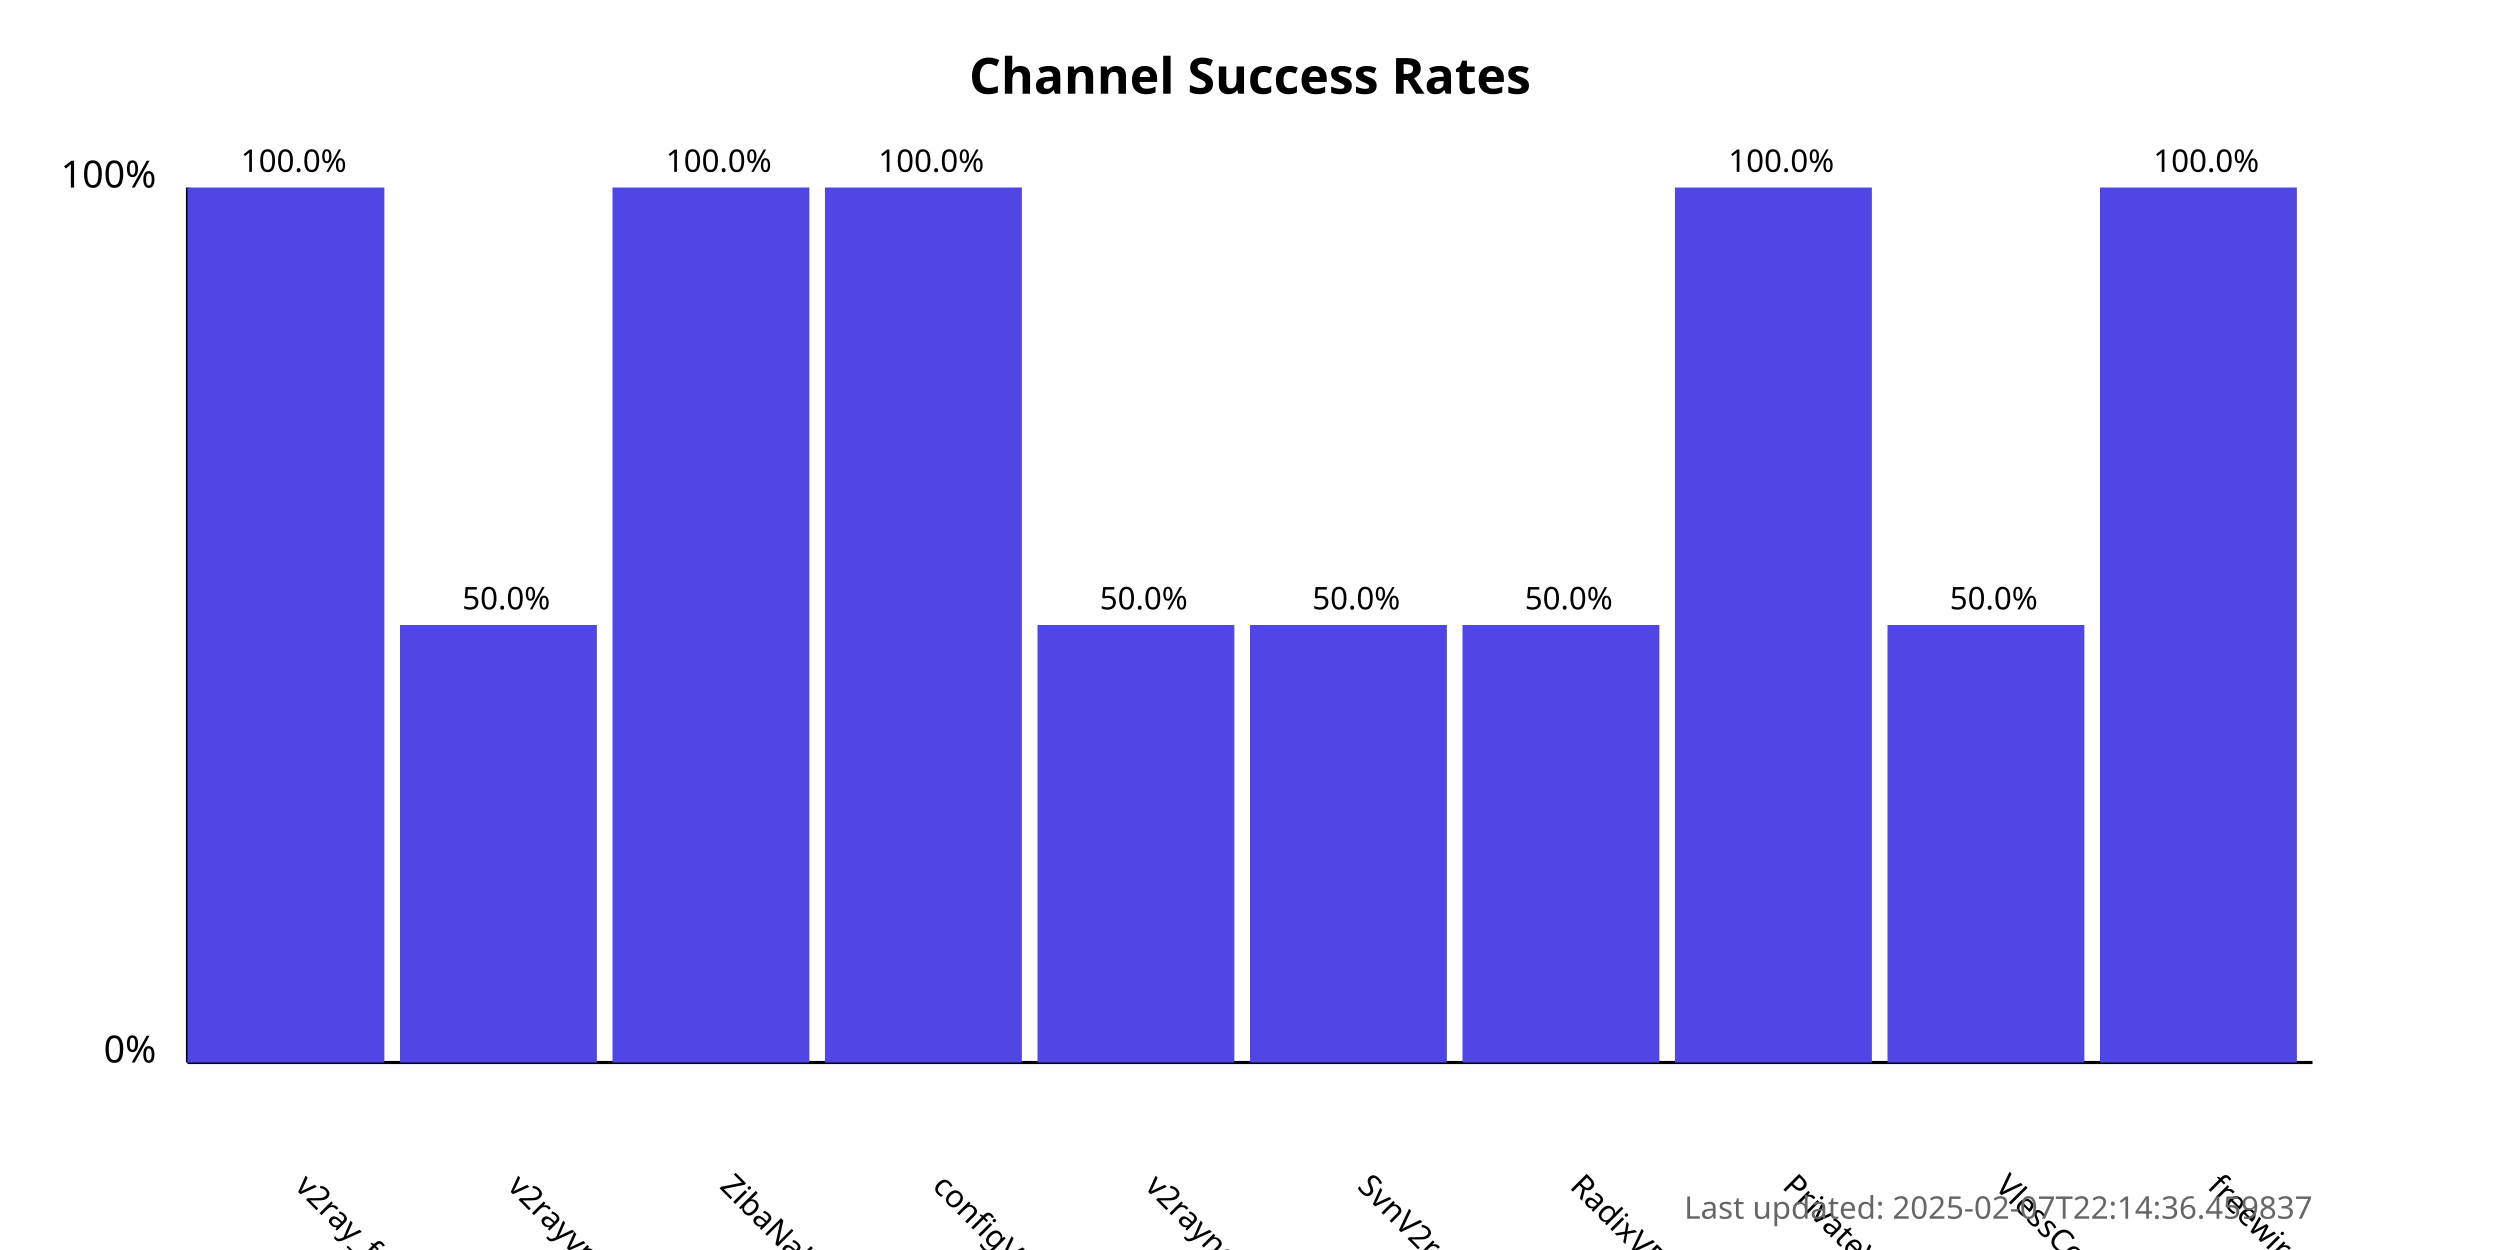
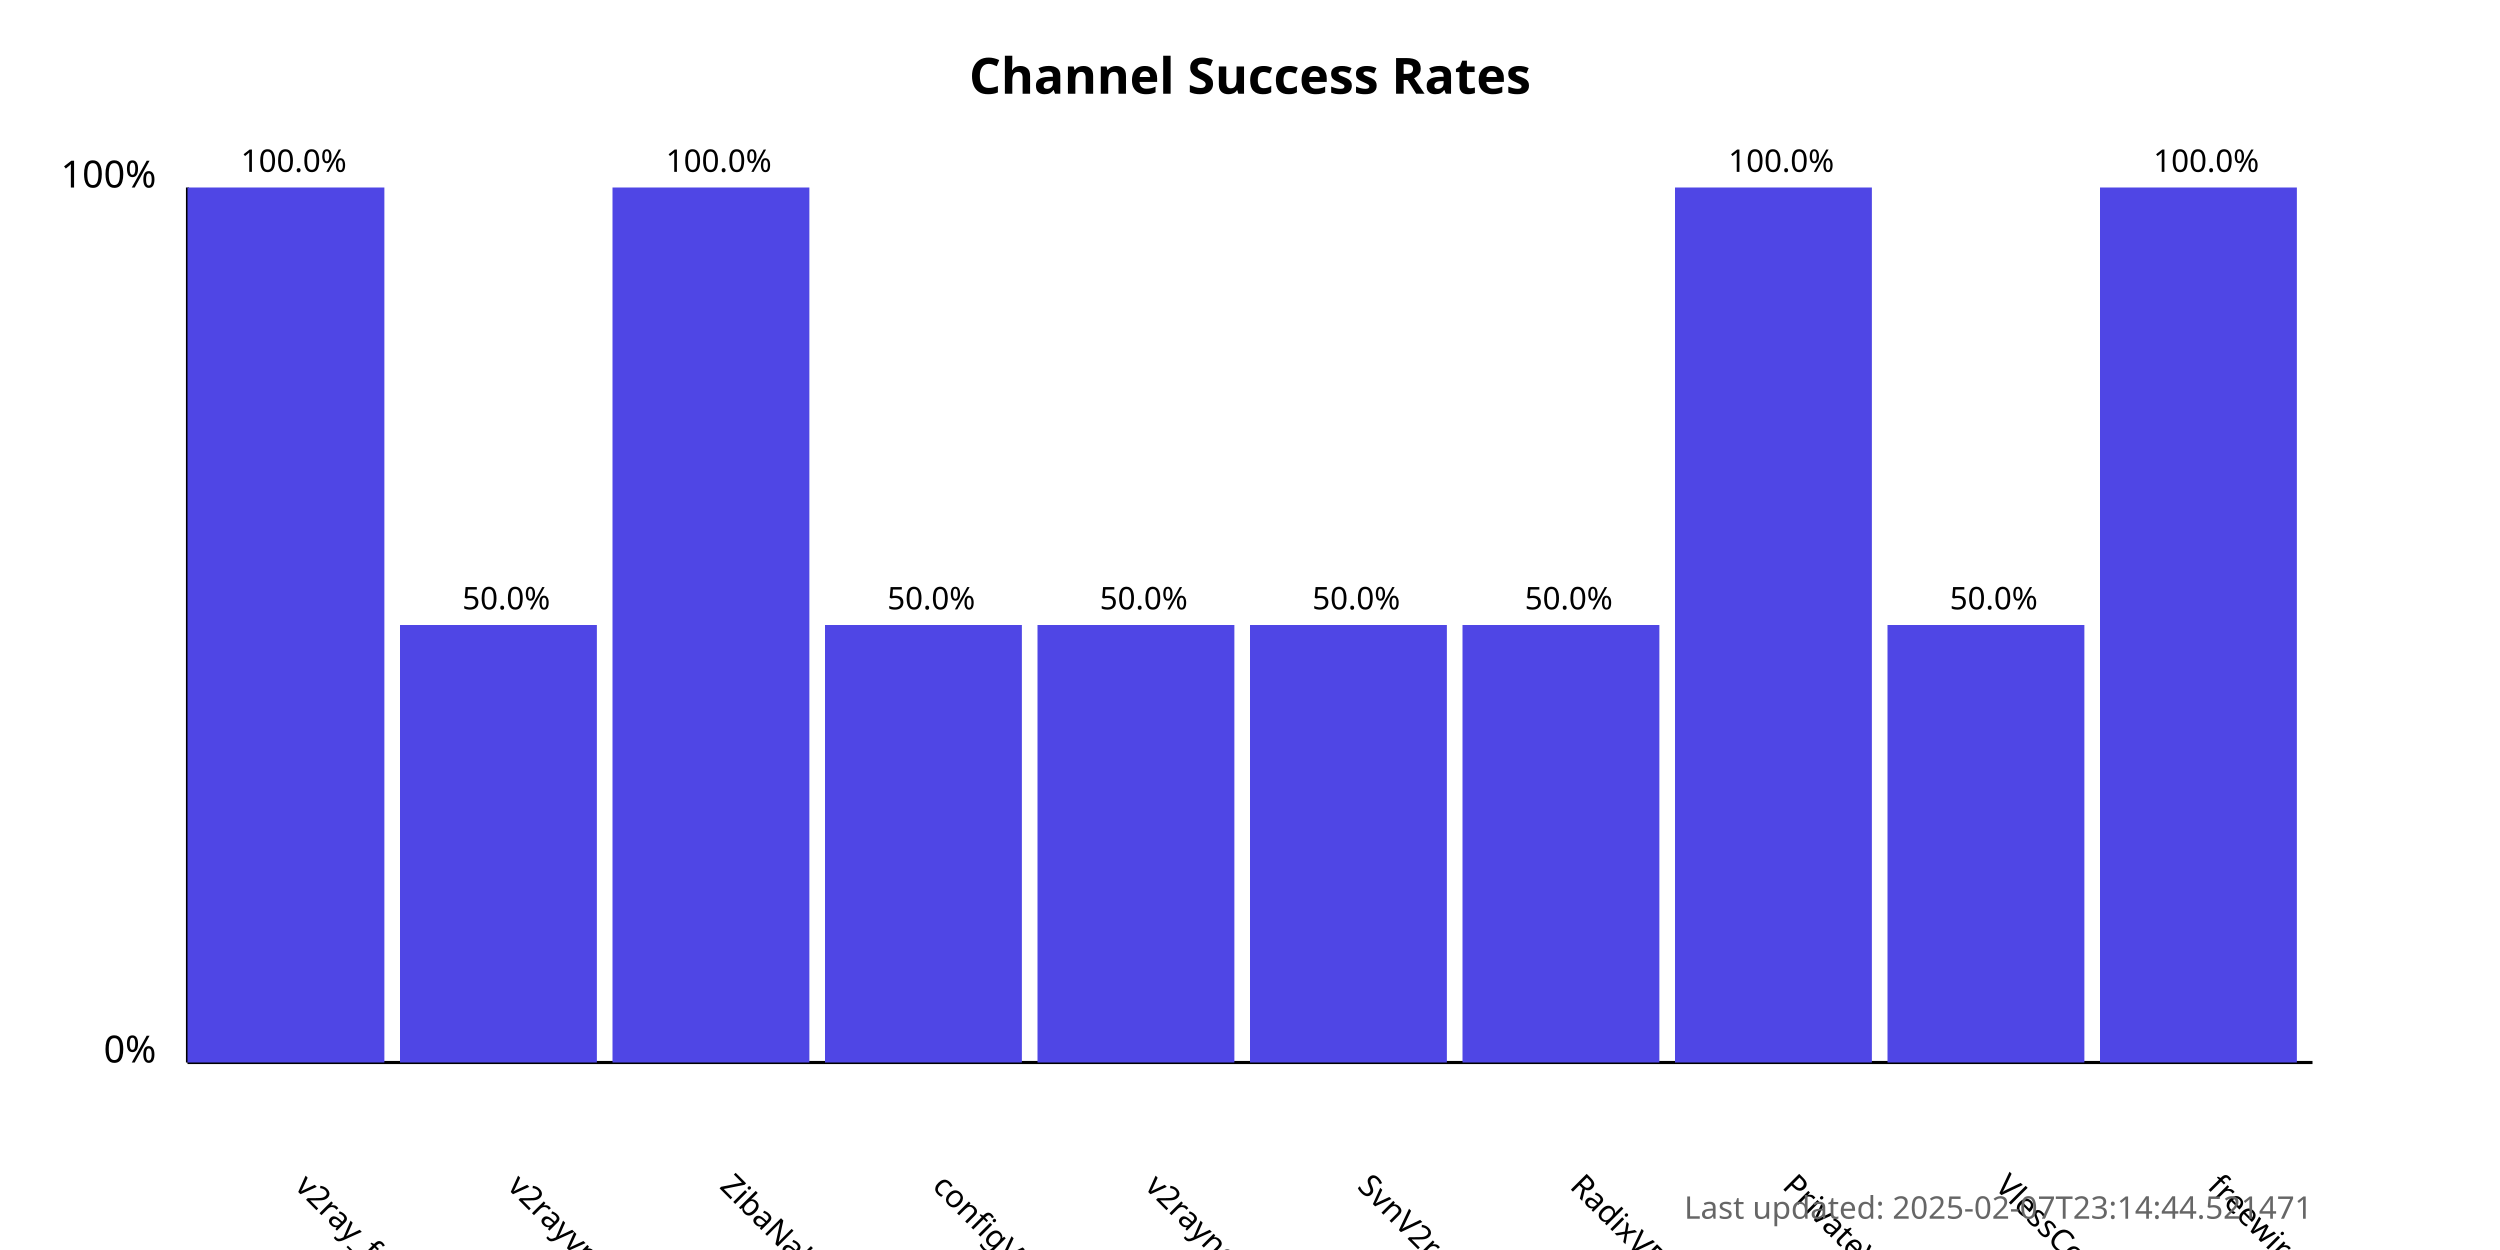
<svg xmlns="http://www.w3.org/2000/svg" width="800" height="400">
  <style>
            .chart-title { font: bold 16px sans-serif; }
            .axis-label { font: 12px sans-serif; }
            .tick-label { font: 10px sans-serif; }
            .bar { fill: #4f46e5; }
            .bar:hover { fill: #6366f1; }
            .timestamp { font: 10px sans-serif; fill: #666; }
        </style>
  <text x="400.0" y="30" text-anchor="middle" class="chart-title">
            Channel Success Rates
        </text>
  <line x1="60" y1="340" x2="60" y2="60" stroke="black" stroke-width="1" />
  <line x1="60" y1="340" x2="740" y2="340" stroke="black" stroke-width="1" />
  <text x="50" y="340" text-anchor="end" class="axis-label">0%</text>
  <text x="50" y="60" text-anchor="end" class="axis-label">100%</text>
  <g>
    <rect x="60" y="60.0" width="63.0" height="280.0" class="bar" />
    <text x="94.0" y="380" transform="rotate(45, 94.0, 380)" text-anchor="start" class="tick-label">
                v2ray_free_conf
            </text>
    <text x="94.0" y="55.0" text-anchor="middle" class="tick-label">
                100.0%
            </text>
  </g>
  <g>
    <rect x="128.0" y="200.0" width="63.0" height="140.0" class="bar" />
    <text x="162.0" y="380" transform="rotate(45, 162.0, 380)" text-anchor="start" class="tick-label">
                v2rayvpno
            </text>
    <text x="162.0" y="195.0" text-anchor="middle" class="tick-label">
                50.0%
            </text>
  </g>
  <g>
    <rect x="196.0" y="60.0" width="63.0" height="280.0" class="bar" />
    <text x="230.0" y="380" transform="rotate(45, 230.0, 380)" text-anchor="start" class="tick-label">
                ZibaNabz
            </text>
    <text x="230.0" y="55.0" text-anchor="middle" class="tick-label">
                100.0%
            </text>
  </g>
  <g>
-     <rect x="264.0" y="60.0" width="63.0" height="280.0" class="bar" />
+     <rect x="264.0" y="200.0" width="63.0" height="140.0" class="bar" />
    <text x="298.0" y="380" transform="rotate(45, 298.0, 380)" text-anchor="start" class="tick-label">
                configV2rayForFree
            </text>
-     <text x="298.0" y="55.0" text-anchor="middle" class="tick-label">
-                 100.0%
+     <text x="298.0" y="195.0" text-anchor="middle" class="tick-label">
+                 50.0%
            </text>
  </g>
  <g>
    <rect x="332.0" y="200.0" width="63.0" height="140.0" class="bar" />
    <text x="366.0" y="380" transform="rotate(45, 366.0, 380)" text-anchor="start" class="tick-label">
                v2rayngvpn
            </text>
    <text x="366.0" y="195.0" text-anchor="middle" class="tick-label">
                50.0%
            </text>
  </g>
  <g>
    <rect x="400.0" y="200.0" width="63.0" height="140.0" class="bar" />
    <text x="434.0" y="380" transform="rotate(45, 434.0, 380)" text-anchor="start" class="tick-label">
                SvnV2ray
            </text>
    <text x="434.0" y="195.0" text-anchor="middle" class="tick-label">
                50.0%
            </text>
  </g>
  <g>
    <rect x="468.0" y="200.0" width="63.0" height="140.0" class="bar" />
    <text x="502.0" y="380" transform="rotate(45, 502.0, 380)" text-anchor="start" class="tick-label">
                RadixVPN
            </text>
    <text x="502.0" y="195.0" text-anchor="middle" class="tick-label">
                50.0%
            </text>
  </g>
  <g>
    <rect x="536.0" y="60.0" width="63.0" height="280.0" class="bar" />
    <text x="570.0" y="380" transform="rotate(45, 570.0, 380)" text-anchor="start" class="tick-label">
                PrivateVPNs
            </text>
    <text x="570.0" y="55.0" text-anchor="middle" class="tick-label">
                100.0%
            </text>
  </g>
  <g>
    <rect x="604.0" y="200.0" width="63.0" height="140.0" class="bar" />
    <text x="638.0" y="380" transform="rotate(45, 638.0, 380)" text-anchor="start" class="tick-label">
                VlessConfig
            </text>
    <text x="638.0" y="195.0" text-anchor="middle" class="tick-label">
                50.0%
            </text>
  </g>
  <g>
    <rect x="672.0" y="60.0" width="63.0" height="280.0" class="bar" />
    <text x="706.0" y="380" transform="rotate(45, 706.0, 380)" text-anchor="start" class="tick-label">
                freewireguard
            </text>
    <text x="706.0" y="55.0" text-anchor="middle" class="tick-label">
                100.0%
            </text>
  </g>
  <text x="740" y="390" text-anchor="end" class="timestamp">
-             Last updated: 2025-02-07T22:14:36.459837
+             Last updated: 2025-02-07T23:14:44.521471
        </text>
</svg>
